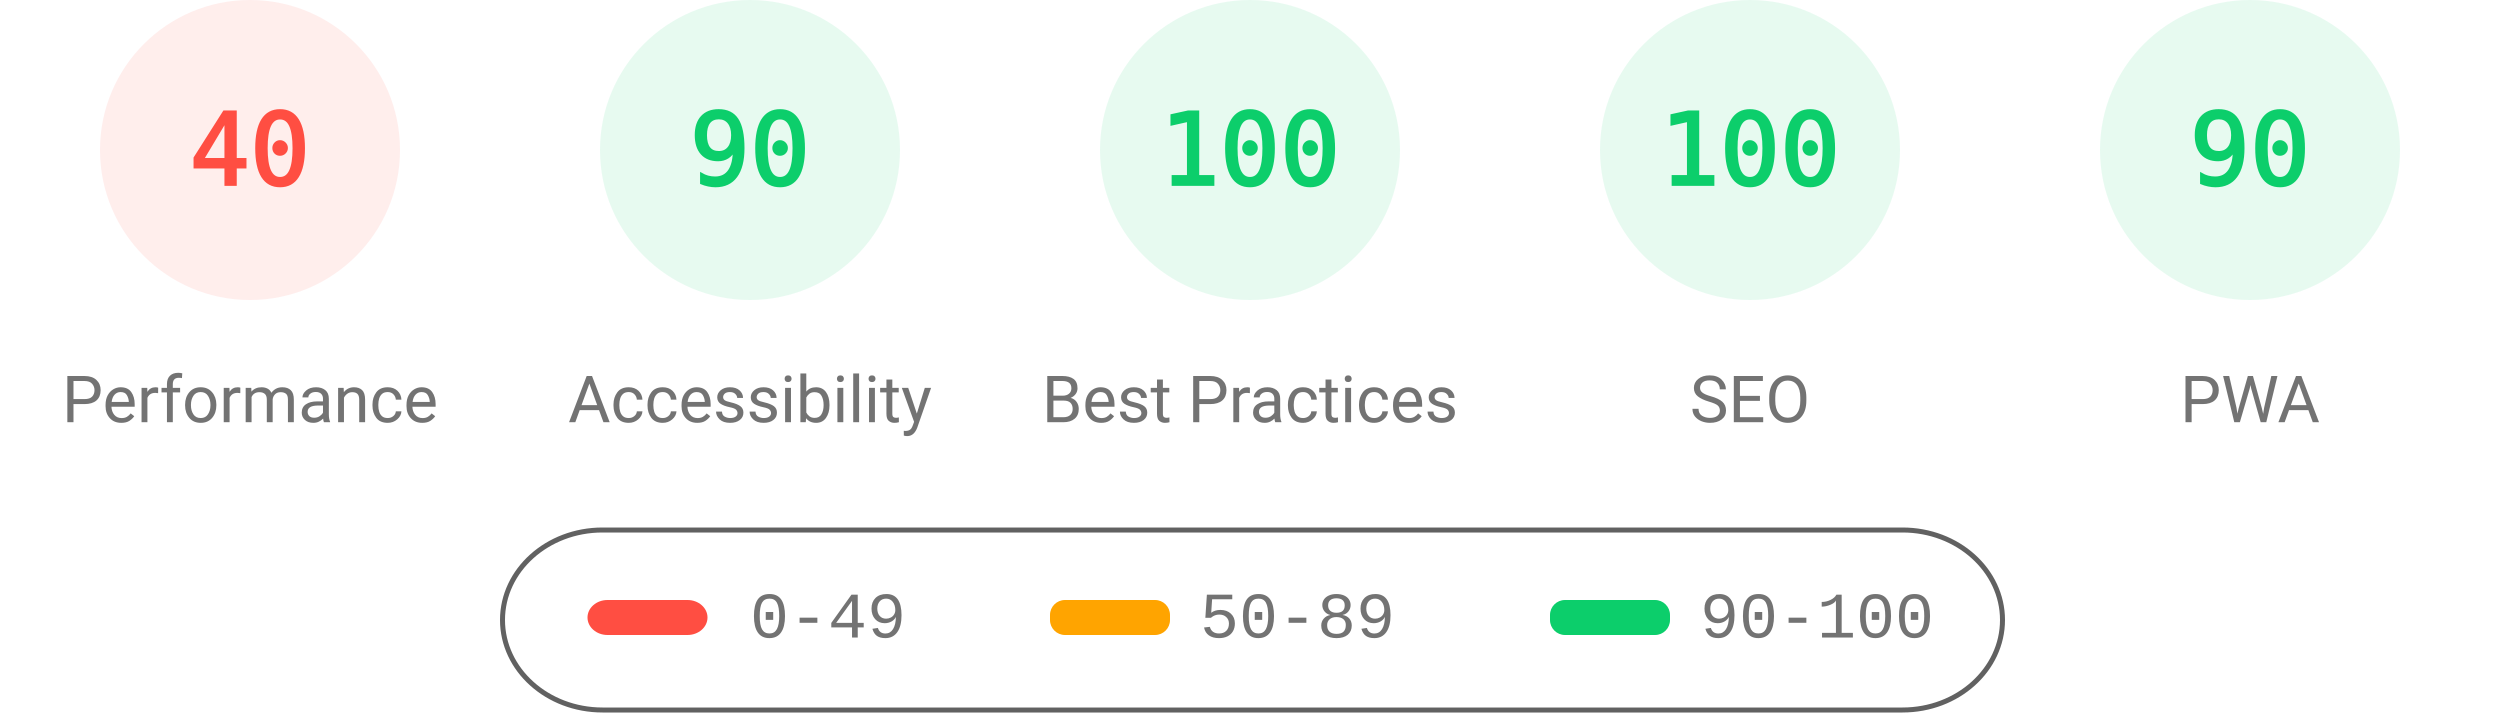
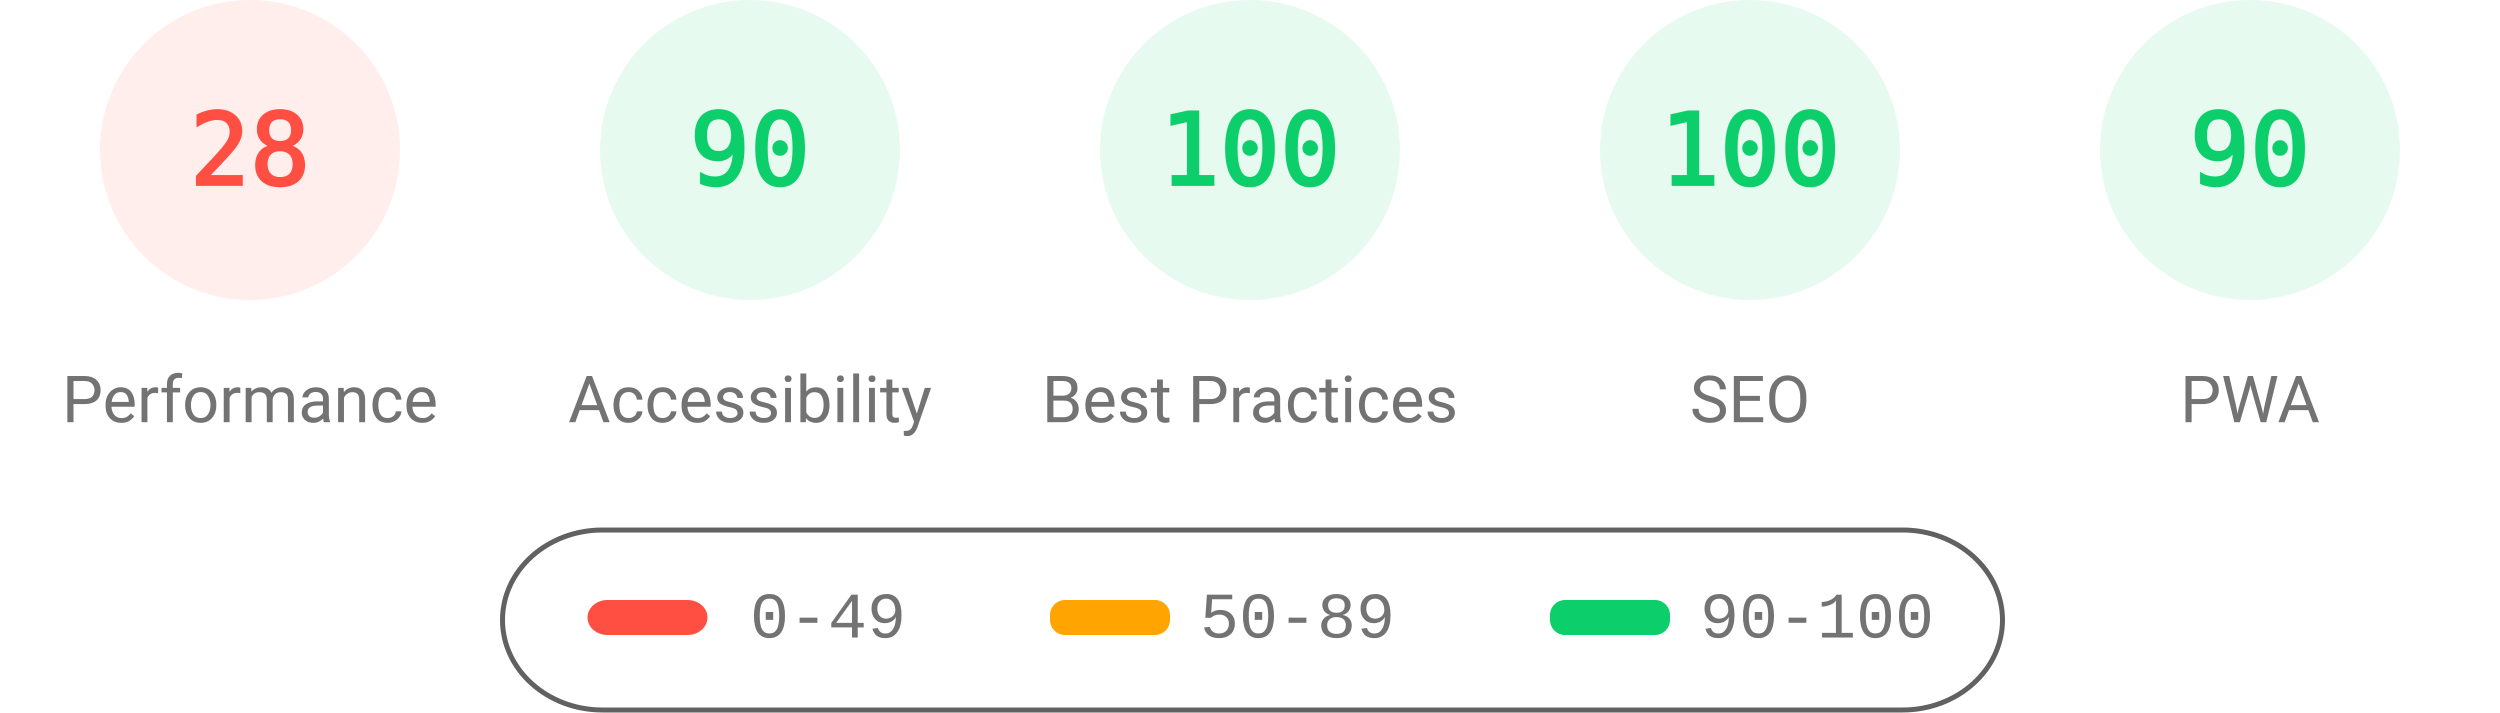
<svg xmlns="http://www.w3.org/2000/svg" fill="none" width="1000" height="285">
  <style>.gauge-base{opacity:.1}.gauge-arc{fill:none;animation-delay:250ms;stroke-linecap:round;transform:rotate(-90deg);transform-origin:100px 60px;animation:load-gauge 1s ease forwards}.guage-text{font-size:40px;font-family:monospace;text-align:center}.guage-red{color:#ff4e42;fill:#ff4e42;stroke:#ff4e42}.guage-orange{color:#ffa400;fill:#ffa400;stroke:#ffa400}.guage-green{color:#0cce6b;fill:#0cce6b;stroke:#0cce6b}.guage-undefined{color:#5c5c5c;fill:#5c5c5c;stroke:#5c5c5c}.guage-title{color:#737373;fill:#737373;stroke:none;font-size:26px;line-height:26px;font-family:Roboto,Halvetica,Arial,sans-serif}@keyframes load-gauge{from{stroke-dasharray:0 352.858}}</style>
  <svg class="guage-div guage-perf guage-red" viewBox="0 0 200 200" width="200" height="200">
    <circle class="gauge-base" r="56" cx="100" cy="60" stroke-width="8" />
-     <circle class="gauge-arc guage-arc-1" r="56" cx="100" cy="60" stroke-width="8" style="stroke-dasharray:140.743,351.858" />
-     <text class="guage-text" x="100" y="60" alignment-baseline="central" dominant-baseline="central" text-anchor="middle">40</text>
+     <circle class="gauge-arc guage-arc-1" r="56" cx="100" cy="60" stroke-width="8" style="stroke-dasharray:98.52,351.858" />
+     <text class="guage-text" x="100" y="60" alignment-baseline="central" dominant-baseline="central" text-anchor="middle">28</text>
    <text class="guage-title" x="100" y="160" alignment-baseline="central" dominant-baseline="central" text-anchor="middle">Performance</text>
  </svg>
  <svg class="guage-div guage-acc guage-green" viewBox="0 0 200 200" width="200" height="200" x="200">
    <circle class="gauge-base" r="56" cx="100" cy="60" stroke-width="8" />
    <circle class="gauge-arc guage-arc-2" r="56" cx="100" cy="60" stroke-width="8" style="stroke-dasharray:316.672,351.858" />
    <text class="guage-text" x="100" y="60" alignment-baseline="central" dominant-baseline="central" text-anchor="middle">90</text>
    <text class="guage-title" x="100" y="160" alignment-baseline="central" dominant-baseline="central" text-anchor="middle">Accessibility</text>
  </svg>
  <svg class="guage-div guage-best guage-green" viewBox="0 0 200 200" width="200" height="200" x="400">
    <circle class="gauge-base" r="56" cx="100" cy="60" stroke-width="8" />
    <circle class="gauge-arc guage-arc-3" r="56" cx="100" cy="60" stroke-width="8" style="stroke-dasharray:351.858,351.858" />
    <text class="guage-text" x="100" y="60" alignment-baseline="central" dominant-baseline="central" text-anchor="middle">100</text>
    <text class="guage-title" x="100" y="160" alignment-baseline="central" dominant-baseline="central" text-anchor="middle">Best Practices</text>
  </svg>
  <svg class="guage-div guage-seo guage-green" viewBox="0 0 200 200" width="200" height="200" x="600">
    <circle class="gauge-base" r="56" cx="100" cy="60" stroke-width="8" />
    <circle class="gauge-arc guage-arc-4" r="56" cx="100" cy="60" stroke-width="8" style="stroke-dasharray:351.858,351.858" />
    <text class="guage-text" x="100" y="60" alignment-baseline="central" dominant-baseline="central" text-anchor="middle">100</text>
    <text class="guage-title" x="100" y="160" alignment-baseline="central" dominant-baseline="central" text-anchor="middle">SEO</text>
  </svg>
  <svg class="guage-div guage-pwa guage-green" viewBox="0 0 200 200" width="200" height="200" x="800">
    <circle class="gauge-base" r="56" cx="100" cy="60" stroke-width="8" />
    <circle class="gauge-arc guage-arc-4" r="56" cx="100" cy="60" stroke-width="8" style="stroke-dasharray:316.672,351.858" />
    <text class="guage-text" x="100" y="60" alignment-baseline="central" dominant-baseline="central" text-anchor="middle">90</text>
    <text class="guage-title" x="100" y="160" alignment-baseline="central" dominant-baseline="central" text-anchor="middle">PWA</text>
  </svg>
  <svg width="604" height="76" x="200" y="210">
    <path fill="none" id="canvas_background" d="M-1-1h604v80H-1z" />
    <rect fill-opacity="0" stroke="#616161" stroke-width="2" rx="40" id="svg_2" height="72" width="600" y="2" x="1" fill="#000" />
    <rect stroke="#000" rx="8" id="svg_3" height="14" width="48" y="30" x="35" stroke-opacity="null" stroke-width="0" fill="#ff4e42" />
    <rect stroke="#000" rx="6" id="svg_4" height="14" width="48" y="30" x="220" stroke-opacity="null" stroke-width="0" fill="#ffa400" />
    <rect stroke="#000" rx="6" id="svg_5" height="14" width="48" y="30" x="420" stroke-opacity="null" stroke-width="0" fill="#0cce6b" />
    <text xml:space="preserve" text-anchor="start" font-family="'Courier New', Courier, monospace" font-size="26" id="svg_6" y="45" x="100" stroke-opacity="null" stroke-width="0" stroke="#000" fill="#737373">0-49</text>
    <text xml:space="preserve" text-anchor="start" font-family="'Courier New', Courier, monospace" font-size="26" id="svg_7" y="45" x="280" stroke-opacity="null" stroke-width="0" stroke="#000" fill="#737373">50-89</text>
    <text xml:space="preserve" text-anchor="start" font-family="'Courier New', Courier, monospace" font-size="26" id="svg_8" y="45" x="480" stroke-opacity="null" stroke-width="0" stroke="#000" fill="#737373">90-100</text>
  </svg>
</svg>
